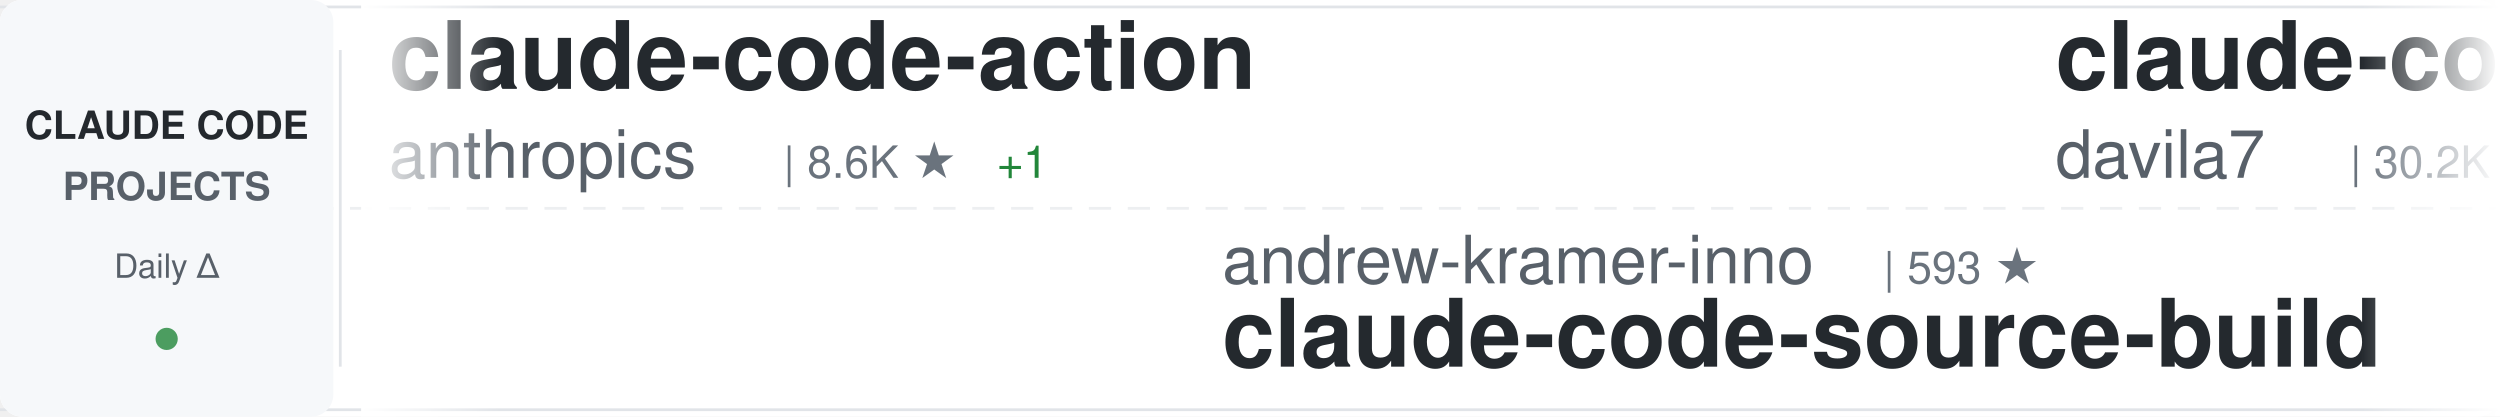
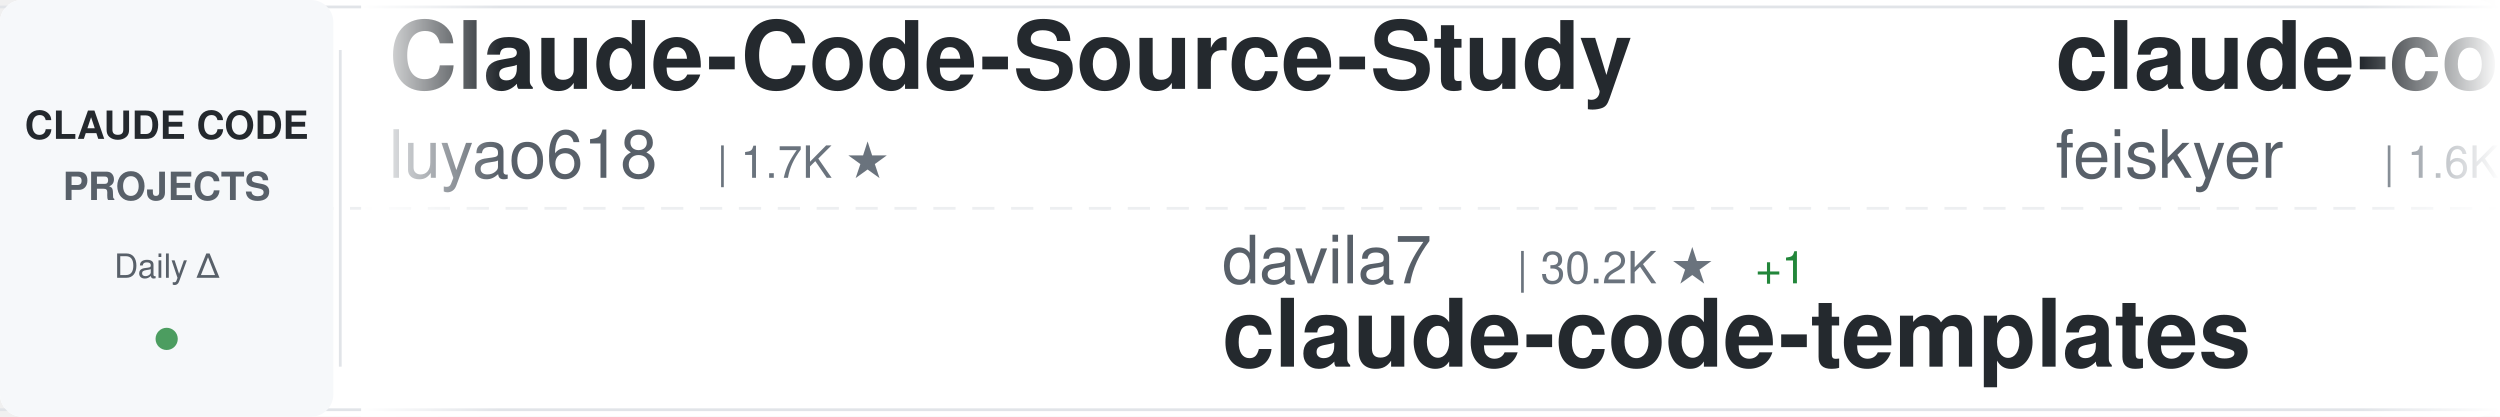
<svg xmlns="http://www.w3.org/2000/svg" width="900" height="150">
  <defs>
    <linearGradient id="awesomeLeftFade" x1="0%" y1="0%" x2="100%" y2="0%">
      <stop offset="0%" style="stop-color:#ffffff;stop-opacity:1" />
      <stop offset="100%" style="stop-color:#ffffff;stop-opacity:0" />
    </linearGradient>
    <linearGradient id="awesomeRightFade" x1="0%" y1="0%" x2="100%" y2="0%">
      <stop offset="0%" style="stop-color:#ffffff;stop-opacity:0" />
      <stop offset="100%" style="stop-color:#ffffff;stop-opacity:1" />
    </linearGradient>
  </defs>
  <rect width="900" height="150" fill="#ffffff" rx="8" />
  <rect x="0" y="2" width="900" height="1" fill="#e1e4e8" />
  <rect x="0" y="147" width="900" height="1" fill="#e1e4e8" />
  <line x1="0" y1="75" x2="900" y2="75" stroke="#e1e4e8" stroke-width="1" stroke-dasharray="8 6" opacity="0.6" />
  <rect x="0" y="0" width="120" height="150" fill="#f6f8fa" rx="8" />
  <text x="60" y="50" font-family="-apple-system, BlinkMacSystemFont, 'Segoe UI', Helvetica, Arial, sans-serif" font-size="14" font-weight="600" fill="#24292e" text-anchor="middle">CLAUDE CODE</text>
  <text x="60" y="72" font-family="-apple-system, BlinkMacSystemFont, 'Segoe UI', Helvetica, Arial, sans-serif" font-size="14" font-weight="600" fill="#586069" text-anchor="middle">PROJECTS</text>
  <text x="60" y="100" font-family="-apple-system, BlinkMacSystemFont, 'Segoe UI', Helvetica, Arial, sans-serif" font-size="12" font-weight="500" fill="#586069" text-anchor="middle">Daily Δ</text>
  <circle cx="60" cy="122" r="4" fill="#22863a" opacity="0.8" />
  <rect x="122" y="18" width="1" height="114" fill="#e1e4e8" />
  <clipPath id="awesomeTickerClip">
    <rect x="130" y="0" width="770" height="150" />
  </clipPath>
  <g clip-path="url(#awesomeTickerClip)">
    <g id="awesomeTickerItems">
      <animateTransform attributeName="transform" attributeType="XML" type="translate" from="0 0" to="-3000 0" dur="54s" repeatCount="indefinite" />
      <g transform="translate(0, 0)">
-         <text x="140" y="32" font-family="-apple-system, BlinkMacSystemFont, 'Segoe UI', Helvetica, Arial, sans-serif" font-size="34" font-weight="600" fill="#24292e">claude-code-action</text>
-         <text x="140" y="64" font-family="-apple-system, BlinkMacSystemFont, 'Segoe UI', Helvetica, Arial, sans-serif" font-size="24" font-weight="400" fill="#586069">anthropics</text>
-         <text x="282" y="64" font-family="-apple-system, BlinkMacSystemFont, 'Segoe UI', Helvetica, Arial, sans-serif" font-size="16" font-weight="500" fill="#6a737d">| 8.6K ★</text>
-         <text x="359" y="64" font-family="-apple-system, BlinkMacSystemFont, 'Segoe UI', Helvetica, Arial, sans-serif" font-size="16" font-weight="500" fill="#22863a"> +1</text>
+         <text x="140" y="32" font-family="-apple-system, BlinkMacSystemFont, 'Segoe UI', Helvetica, Arial, sans-serif" font-size="34" font-weight="600" fill="#24292e">Claude-Code-Source-Study</text>
+         <text x="140" y="64" font-family="-apple-system, BlinkMacSystemFont, 'Segoe UI', Helvetica, Arial, sans-serif" font-size="24" font-weight="400" fill="#586069">luyao618</text>
+         <text x="258" y="64" font-family="-apple-system, BlinkMacSystemFont, 'Segoe UI', Helvetica, Arial, sans-serif" font-size="16" font-weight="500" fill="#6a737d">| 1.7K ★</text>
      </g>
      <g transform="translate(300, 0)">
-         <text x="140" y="102" font-family="-apple-system, BlinkMacSystemFont, 'Segoe UI', Helvetica, Arial, sans-serif" font-size="24" font-weight="400" fill="#586069">andrew-kramer-inno</text>
-         <text x="378" y="102" font-family="-apple-system, BlinkMacSystemFont, 'Segoe UI', Helvetica, Arial, sans-serif" font-size="16" font-weight="500" fill="#6a737d">| 593 ★</text>
-         <text x="140" y="132" font-family="-apple-system, BlinkMacSystemFont, 'Segoe UI', Helvetica, Arial, sans-serif" font-size="34" font-weight="600" fill="#24292e">claude-code-source-build</text>
+         <text x="140" y="102" font-family="-apple-system, BlinkMacSystemFont, 'Segoe UI', Helvetica, Arial, sans-serif" font-size="24" font-weight="400" fill="#586069">davila7</text>
+         <text x="246" y="102" font-family="-apple-system, BlinkMacSystemFont, 'Segoe UI', Helvetica, Arial, sans-serif" font-size="16" font-weight="500" fill="#6a737d">| 30.2K ★</text>
+         <text x="332" y="102" font-family="-apple-system, BlinkMacSystemFont, 'Segoe UI', Helvetica, Arial, sans-serif" font-size="16" font-weight="500" fill="#22863a"> +1</text>
+         <text x="140" y="132" font-family="-apple-system, BlinkMacSystemFont, 'Segoe UI', Helvetica, Arial, sans-serif" font-size="34" font-weight="600" fill="#24292e">claude-code-templates</text>
      </g>
      <g transform="translate(600, 0)">
-         <text x="140" y="32" font-family="-apple-system, BlinkMacSystemFont, 'Segoe UI', Helvetica, Arial, sans-serif" font-size="34" font-weight="600" fill="#24292e">claude-code-templates</text>
-         <text x="140" y="64" font-family="-apple-system, BlinkMacSystemFont, 'Segoe UI', Helvetica, Arial, sans-serif" font-size="24" font-weight="400" fill="#586069">davila7</text>
-         <text x="246" y="64" font-family="-apple-system, BlinkMacSystemFont, 'Segoe UI', Helvetica, Arial, sans-serif" font-size="16" font-weight="500" fill="#6a737d">| 30.2K ★</text>
-         <text x="332" y="64" font-family="-apple-system, BlinkMacSystemFont, 'Segoe UI', Helvetica, Arial, sans-serif" font-size="16" font-weight="500" fill="#22863a"> +2</text>
+         <text x="140" y="32" font-family="-apple-system, BlinkMacSystemFont, 'Segoe UI', Helvetica, Arial, sans-serif" font-size="34" font-weight="600" fill="#24292e">claude-code-settings</text>
+         <text x="140" y="64" font-family="-apple-system, BlinkMacSystemFont, 'Segoe UI', Helvetica, Arial, sans-serif" font-size="24" font-weight="400" fill="#586069">feiskyer</text>
+         <text x="258" y="64" font-family="-apple-system, BlinkMacSystemFont, 'Segoe UI', Helvetica, Arial, sans-serif" font-size="16" font-weight="500" fill="#6a737d">| 1.6K ★</text>
+         <text x="335" y="64" font-family="-apple-system, BlinkMacSystemFont, 'Segoe UI', Helvetica, Arial, sans-serif" font-size="16" font-weight="500" fill="#22863a"> +1</text>
      </g>
      <g transform="translate(900, 0)">
-         <text x="140" y="102" font-family="-apple-system, BlinkMacSystemFont, 'Segoe UI', Helvetica, Arial, sans-serif" font-size="24" font-weight="400" fill="#586069">anthropics</text>
-         <text x="282" y="102" font-family="-apple-system, BlinkMacSystemFont, 'Segoe UI', Helvetica, Arial, sans-serif" font-size="16" font-weight="500" fill="#6a737d">| 167.4K ★</text>
-         <text x="377" y="102" font-family="-apple-system, BlinkMacSystemFont, 'Segoe UI', Helvetica, Arial, sans-serif" font-size="16" font-weight="500" fill="#22863a"> +20</text>
-         <text x="140" y="132" font-family="-apple-system, BlinkMacSystemFont, 'Segoe UI', Helvetica, Arial, sans-serif" font-size="34" font-weight="600" fill="#24292e">skills</text>
+         <text x="140" y="102" font-family="-apple-system, BlinkMacSystemFont, 'Segoe UI', Helvetica, Arial, sans-serif" font-size="24" font-weight="400" fill="#586069">OneRedOak</text>
+         <text x="270" y="102" font-family="-apple-system, BlinkMacSystemFont, 'Segoe UI', Helvetica, Arial, sans-serif" font-size="16" font-weight="500" fill="#6a737d">| 3.9K ★</text>
+         <text x="140" y="132" font-family="-apple-system, BlinkMacSystemFont, 'Segoe UI', Helvetica, Arial, sans-serif" font-size="34" font-weight="600" fill="#24292e">claude-code-workflows</text>
      </g>
      <g transform="translate(1200, 0)">
-         <text x="140" y="32" font-family="-apple-system, BlinkMacSystemFont, 'Segoe UI', Helvetica, Arial, sans-serif" font-size="34" font-weight="600" fill="#24292e">claude-code-reverse</text>
-         <text x="140" y="64" font-family="-apple-system, BlinkMacSystemFont, 'Segoe UI', Helvetica, Arial, sans-serif" font-size="24" font-weight="400" fill="#586069">Yuyz0112</text>
-         <text x="258" y="64" font-family="-apple-system, BlinkMacSystemFont, 'Segoe UI', Helvetica, Arial, sans-serif" font-size="16" font-weight="500" fill="#6a737d">| 2.4K ★</text>
+         <text x="140" y="32" font-family="-apple-system, BlinkMacSystemFont, 'Segoe UI', Helvetica, Arial, sans-serif" font-size="34" font-weight="600" fill="#24292e">claude-code-source</text>
+         <text x="140" y="64" font-family="-apple-system, BlinkMacSystemFont, 'Segoe UI', Helvetica, Arial, sans-serif" font-size="24" font-weight="400" fill="#586069">JrCx7scC</text>
+         <text x="258" y="64" font-family="-apple-system, BlinkMacSystemFont, 'Segoe UI', Helvetica, Arial, sans-serif" font-size="16" font-weight="500" fill="#6a737d">| 373 ★</text>
      </g>
      <g transform="translate(1500, 0)">
-         <text x="140" y="102" font-family="-apple-system, BlinkMacSystemFont, 'Segoe UI', Helvetica, Arial, sans-serif" font-size="24" font-weight="400" fill="#586069">Yeachan-Heo</text>
-         <text x="294" y="102" font-family="-apple-system, BlinkMacSystemFont, 'Segoe UI', Helvetica, Arial, sans-serif" font-size="16" font-weight="500" fill="#6a737d">| 38.5K ★</text>
-         <text x="380" y="102" font-family="-apple-system, BlinkMacSystemFont, 'Segoe UI', Helvetica, Arial, sans-serif" font-size="16" font-weight="500" fill="#22863a"> +7</text>
-         <text x="140" y="132" font-family="-apple-system, BlinkMacSystemFont, 'Segoe UI', Helvetica, Arial, sans-serif" font-size="34" font-weight="600" fill="#24292e">oh-my-claudecode</text>
+         <text x="140" y="102" font-family="-apple-system, BlinkMacSystemFont, 'Segoe UI', Helvetica, Arial, sans-serif" font-size="24" font-weight="400" fill="#586069">disler</text>
+         <text x="234" y="102" font-family="-apple-system, BlinkMacSystemFont, 'Segoe UI', Helvetica, Arial, sans-serif" font-size="16" font-weight="500" fill="#6a737d">| 1.6K ★</text>
+         <text x="311" y="102" font-family="-apple-system, BlinkMacSystemFont, 'Segoe UI', Helvetica, Arial, sans-serif" font-size="16" font-weight="500" fill="#22863a"> +2</text>
+         <text x="140" y="132" font-family="-apple-system, BlinkMacSystemFont, 'Segoe UI', Helvetica, Arial, sans-serif" font-size="34" font-weight="600" fill="#24292e">pi-vs-claude-code</text>
      </g>
      <g transform="translate(1800, 0)">
-         <text x="140" y="32" font-family="-apple-system, BlinkMacSystemFont, 'Segoe UI', Helvetica, Arial, sans-serif" font-size="34" font-weight="600" fill="#24292e">claude-code-prompts</text>
-         <text x="140" y="64" font-family="-apple-system, BlinkMacSystemFont, 'Segoe UI', Helvetica, Arial, sans-serif" font-size="24" font-weight="400" fill="#586069">repowise-dev</text>
-         <text x="306" y="64" font-family="-apple-system, BlinkMacSystemFont, 'Segoe UI', Helvetica, Arial, sans-serif" font-size="16" font-weight="500" fill="#6a737d">| 1.2K ★</text>
+         <text x="140" y="32" font-family="-apple-system, BlinkMacSystemFont, 'Segoe UI', Helvetica, Arial, sans-serif" font-size="34" font-weight="600" fill="#24292e">claude_codex_bridge</text>
+         <text x="140" y="64" font-family="-apple-system, BlinkMacSystemFont, 'Segoe UI', Helvetica, Arial, sans-serif" font-size="24" font-weight="400" fill="#586069">SeemSeam</text>
+         <text x="258" y="64" font-family="-apple-system, BlinkMacSystemFont, 'Segoe UI', Helvetica, Arial, sans-serif" font-size="16" font-weight="500" fill="#6a737d">| 3.4K ★</text>
+         <text x="335" y="64" font-family="-apple-system, BlinkMacSystemFont, 'Segoe UI', Helvetica, Arial, sans-serif" font-size="16" font-weight="500" fill="#22863a"> +1</text>
      </g>
      <g transform="translate(2100, 0)">
-         <text x="140" y="102" font-family="-apple-system, BlinkMacSystemFont, 'Segoe UI', Helvetica, Arial, sans-serif" font-size="24" font-weight="400" fill="#586069">disler</text>
-         <text x="234" y="102" font-family="-apple-system, BlinkMacSystemFont, 'Segoe UI', Helvetica, Arial, sans-serif" font-size="16" font-weight="500" fill="#6a737d">| 1.6K ★</text>
-         <text x="140" y="132" font-family="-apple-system, BlinkMacSystemFont, 'Segoe UI', Helvetica, Arial, sans-serif" font-size="34" font-weight="600" fill="#24292e">pi-vs-claude-code</text>
-       </g>
-       <g transform="translate(2400, 0)">
-         <text x="140" y="32" font-family="-apple-system, BlinkMacSystemFont, 'Segoe UI', Helvetica, Arial, sans-serif" font-size="34" font-weight="600" fill="#24292e">edmunds-claude-code</text>
-         <text x="140" y="64" font-family="-apple-system, BlinkMacSystemFont, 'Segoe UI', Helvetica, Arial, sans-serif" font-size="24" font-weight="400" fill="#586069">edmund-io</text>
-         <text x="270" y="64" font-family="-apple-system, BlinkMacSystemFont, 'Segoe UI', Helvetica, Arial, sans-serif" font-size="16" font-weight="500" fill="#6a737d">| 1.5K ★</text>
-       </g>
-       <g transform="translate(2700, 0)">
        <text x="140" y="102" font-family="-apple-system, BlinkMacSystemFont, 'Segoe UI', Helvetica, Arial, sans-serif" font-size="24" font-weight="400" fill="#586069">guanshan</text>
        <text x="258" y="102" font-family="-apple-system, BlinkMacSystemFont, 'Segoe UI', Helvetica, Arial, sans-serif" font-size="16" font-weight="500" fill="#6a737d">| 61 ★</text>
        <text x="140" y="132" font-family="-apple-system, BlinkMacSystemFont, 'Segoe UI', Helvetica, Arial, sans-serif" font-size="34" font-weight="600" fill="#24292e">ClaudeCode</text>
      </g>
+       <g transform="translate(2400, 0)">
+         <text x="140" y="32" font-family="-apple-system, BlinkMacSystemFont, 'Segoe UI', Helvetica, Arial, sans-serif" font-size="34" font-weight="600" fill="#24292e">Claude-Code</text>
+         <text x="140" y="64" font-family="-apple-system, BlinkMacSystemFont, 'Segoe UI', Helvetica, Arial, sans-serif" font-size="24" font-weight="400" fill="#586069">KPR111</text>
+         <text x="234" y="64" font-family="-apple-system, BlinkMacSystemFont, 'Segoe UI', Helvetica, Arial, sans-serif" font-size="16" font-weight="500" fill="#6a737d">| 18 ★</text>
+       </g>
+       <g transform="translate(2700, 0)">
+         <text x="140" y="102" font-family="-apple-system, BlinkMacSystemFont, 'Segoe UI', Helvetica, Arial, sans-serif" font-size="24" font-weight="400" fill="#586069">lorryjovens-hub</text>
+         <text x="342" y="102" font-family="-apple-system, BlinkMacSystemFont, 'Segoe UI', Helvetica, Arial, sans-serif" font-size="16" font-weight="500" fill="#6a737d">| 1.7K ★</text>
+         <text x="140" y="132" font-family="-apple-system, BlinkMacSystemFont, 'Segoe UI', Helvetica, Arial, sans-serif" font-size="34" font-weight="600" fill="#24292e">claude-code-rust</text>
+       </g>
      <g transform="translate(3000, 0)">
-         <text x="140" y="32" font-family="-apple-system, BlinkMacSystemFont, 'Segoe UI', Helvetica, Arial, sans-serif" font-size="34" font-weight="600" fill="#24292e">claude-code-action</text>
-         <text x="140" y="64" font-family="-apple-system, BlinkMacSystemFont, 'Segoe UI', Helvetica, Arial, sans-serif" font-size="24" font-weight="400" fill="#586069">anthropics</text>
-         <text x="282" y="64" font-family="-apple-system, BlinkMacSystemFont, 'Segoe UI', Helvetica, Arial, sans-serif" font-size="16" font-weight="500" fill="#6a737d">| 8.6K ★</text>
-         <text x="359" y="64" font-family="-apple-system, BlinkMacSystemFont, 'Segoe UI', Helvetica, Arial, sans-serif" font-size="16" font-weight="500" fill="#22863a"> +1</text>
+         <text x="140" y="32" font-family="-apple-system, BlinkMacSystemFont, 'Segoe UI', Helvetica, Arial, sans-serif" font-size="34" font-weight="600" fill="#24292e">Claude-Code-Source-Study</text>
+         <text x="140" y="64" font-family="-apple-system, BlinkMacSystemFont, 'Segoe UI', Helvetica, Arial, sans-serif" font-size="24" font-weight="400" fill="#586069">luyao618</text>
+         <text x="258" y="64" font-family="-apple-system, BlinkMacSystemFont, 'Segoe UI', Helvetica, Arial, sans-serif" font-size="16" font-weight="500" fill="#6a737d">| 1.7K ★</text>
      </g>
      <g transform="translate(3300, 0)">
-         <text x="140" y="102" font-family="-apple-system, BlinkMacSystemFont, 'Segoe UI', Helvetica, Arial, sans-serif" font-size="24" font-weight="400" fill="#586069">andrew-kramer-inno</text>
-         <text x="378" y="102" font-family="-apple-system, BlinkMacSystemFont, 'Segoe UI', Helvetica, Arial, sans-serif" font-size="16" font-weight="500" fill="#6a737d">| 593 ★</text>
-         <text x="140" y="132" font-family="-apple-system, BlinkMacSystemFont, 'Segoe UI', Helvetica, Arial, sans-serif" font-size="34" font-weight="600" fill="#24292e">claude-code-source-build</text>
+         <text x="140" y="102" font-family="-apple-system, BlinkMacSystemFont, 'Segoe UI', Helvetica, Arial, sans-serif" font-size="24" font-weight="400" fill="#586069">davila7</text>
+         <text x="246" y="102" font-family="-apple-system, BlinkMacSystemFont, 'Segoe UI', Helvetica, Arial, sans-serif" font-size="16" font-weight="500" fill="#6a737d">| 30.2K ★</text>
+         <text x="332" y="102" font-family="-apple-system, BlinkMacSystemFont, 'Segoe UI', Helvetica, Arial, sans-serif" font-size="16" font-weight="500" fill="#22863a"> +1</text>
+         <text x="140" y="132" font-family="-apple-system, BlinkMacSystemFont, 'Segoe UI', Helvetica, Arial, sans-serif" font-size="34" font-weight="600" fill="#24292e">claude-code-templates</text>
      </g>
      <g transform="translate(3600, 0)">
-         <text x="140" y="32" font-family="-apple-system, BlinkMacSystemFont, 'Segoe UI', Helvetica, Arial, sans-serif" font-size="34" font-weight="600" fill="#24292e">claude-code-templates</text>
-         <text x="140" y="64" font-family="-apple-system, BlinkMacSystemFont, 'Segoe UI', Helvetica, Arial, sans-serif" font-size="24" font-weight="400" fill="#586069">davila7</text>
-         <text x="246" y="64" font-family="-apple-system, BlinkMacSystemFont, 'Segoe UI', Helvetica, Arial, sans-serif" font-size="16" font-weight="500" fill="#6a737d">| 30.2K ★</text>
-         <text x="332" y="64" font-family="-apple-system, BlinkMacSystemFont, 'Segoe UI', Helvetica, Arial, sans-serif" font-size="16" font-weight="500" fill="#22863a"> +2</text>
+         <text x="140" y="32" font-family="-apple-system, BlinkMacSystemFont, 'Segoe UI', Helvetica, Arial, sans-serif" font-size="34" font-weight="600" fill="#24292e">claude-code-settings</text>
+         <text x="140" y="64" font-family="-apple-system, BlinkMacSystemFont, 'Segoe UI', Helvetica, Arial, sans-serif" font-size="24" font-weight="400" fill="#586069">feiskyer</text>
+         <text x="258" y="64" font-family="-apple-system, BlinkMacSystemFont, 'Segoe UI', Helvetica, Arial, sans-serif" font-size="16" font-weight="500" fill="#6a737d">| 1.6K ★</text>
+         <text x="335" y="64" font-family="-apple-system, BlinkMacSystemFont, 'Segoe UI', Helvetica, Arial, sans-serif" font-size="16" font-weight="500" fill="#22863a"> +1</text>
      </g>
      <g transform="translate(3900, 0)">
-         <text x="140" y="102" font-family="-apple-system, BlinkMacSystemFont, 'Segoe UI', Helvetica, Arial, sans-serif" font-size="24" font-weight="400" fill="#586069">anthropics</text>
-         <text x="282" y="102" font-family="-apple-system, BlinkMacSystemFont, 'Segoe UI', Helvetica, Arial, sans-serif" font-size="16" font-weight="500" fill="#6a737d">| 167.4K ★</text>
-         <text x="377" y="102" font-family="-apple-system, BlinkMacSystemFont, 'Segoe UI', Helvetica, Arial, sans-serif" font-size="16" font-weight="500" fill="#22863a"> +20</text>
-         <text x="140" y="132" font-family="-apple-system, BlinkMacSystemFont, 'Segoe UI', Helvetica, Arial, sans-serif" font-size="34" font-weight="600" fill="#24292e">skills</text>
+         <text x="140" y="102" font-family="-apple-system, BlinkMacSystemFont, 'Segoe UI', Helvetica, Arial, sans-serif" font-size="24" font-weight="400" fill="#586069">OneRedOak</text>
+         <text x="270" y="102" font-family="-apple-system, BlinkMacSystemFont, 'Segoe UI', Helvetica, Arial, sans-serif" font-size="16" font-weight="500" fill="#6a737d">| 3.9K ★</text>
+         <text x="140" y="132" font-family="-apple-system, BlinkMacSystemFont, 'Segoe UI', Helvetica, Arial, sans-serif" font-size="34" font-weight="600" fill="#24292e">claude-code-workflows</text>
      </g>
    </g>
  </g>
  <rect x="130" y="0" width="50" height="150" fill="url(#awesomeLeftFade)" />
  <rect x="850" y="0" width="50" height="150" fill="url(#awesomeRightFade)" />
</svg>
